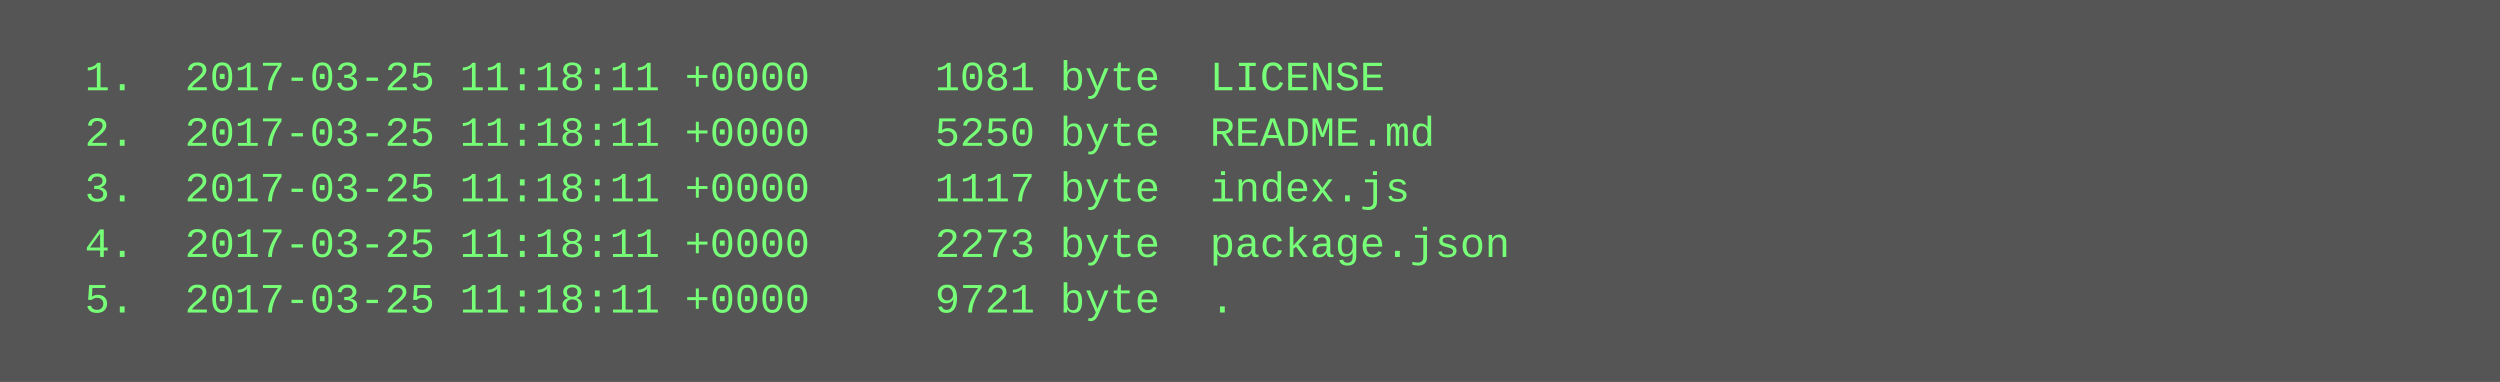
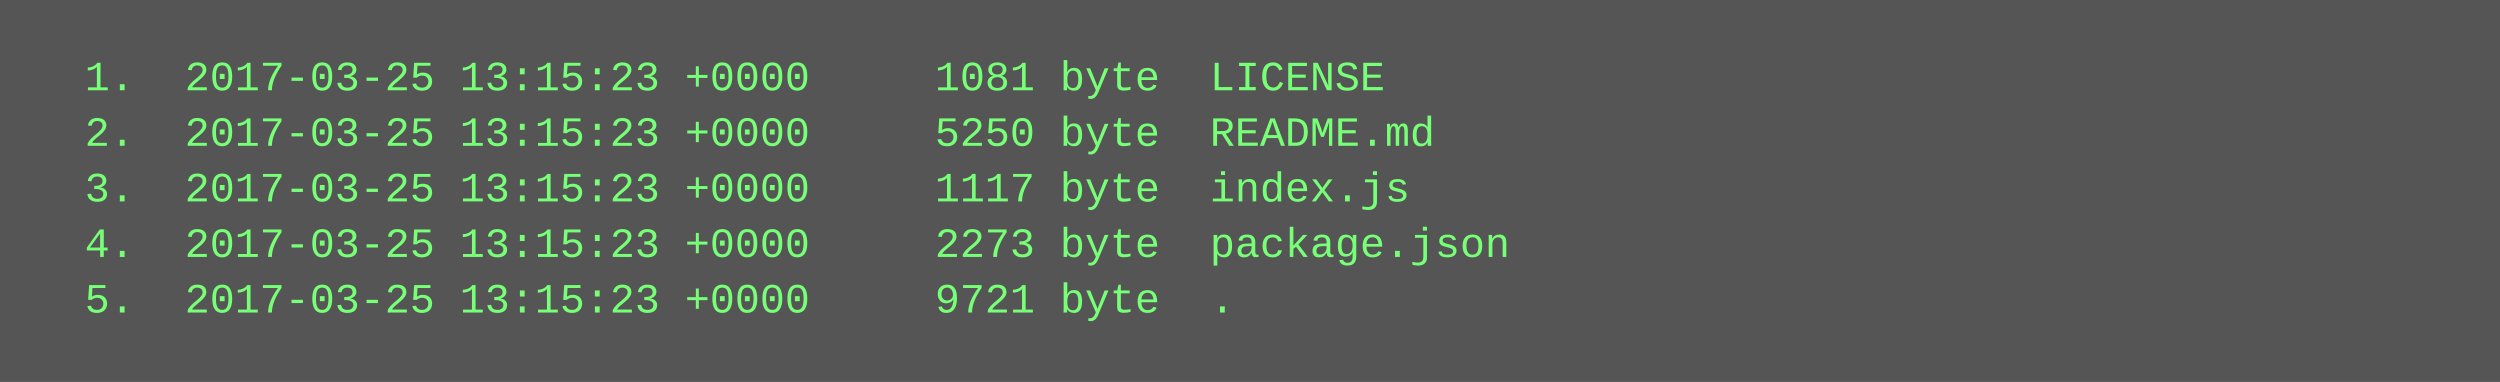
<svg xmlns="http://www.w3.org/2000/svg" height="110" width="720">
  <rect height="110" fill="#555" width="720" />
  <text fill="#7f7" font-family="Courier New" font-size="12" xml:space="preserve">
-     <tspan x="10" y="26">  1.  2017-03-25 11:18:11 +0000     1081 byte  LICENSE</tspan>
-     <tspan x="10" y="42">  2.  2017-03-25 11:18:11 +0000     5250 byte  README.md</tspan>
-     <tspan x="10" y="58">  3.  2017-03-25 11:18:11 +0000     1117 byte  index.js</tspan>
-     <tspan x="10" y="74">  4.  2017-03-25 11:18:11 +0000     2273 byte  package.json</tspan>
-     <tspan x="10" y="90">  5.  2017-03-25 11:18:11 +0000     9721 byte  .</tspan>
+     <tspan x="10" y="26">  1.  2017-03-25 13:15:23 +0000     1081 byte  LICENSE</tspan>
+     <tspan x="10" y="42">  2.  2017-03-25 13:15:23 +0000     5250 byte  README.md</tspan>
+     <tspan x="10" y="58">  3.  2017-03-25 13:15:23 +0000     1117 byte  index.js</tspan>
+     <tspan x="10" y="74">  4.  2017-03-25 13:15:23 +0000     2273 byte  package.json</tspan>
+     <tspan x="10" y="90">  5.  2017-03-25 13:15:23 +0000     9721 byte  .</tspan>
  </text>
</svg>
